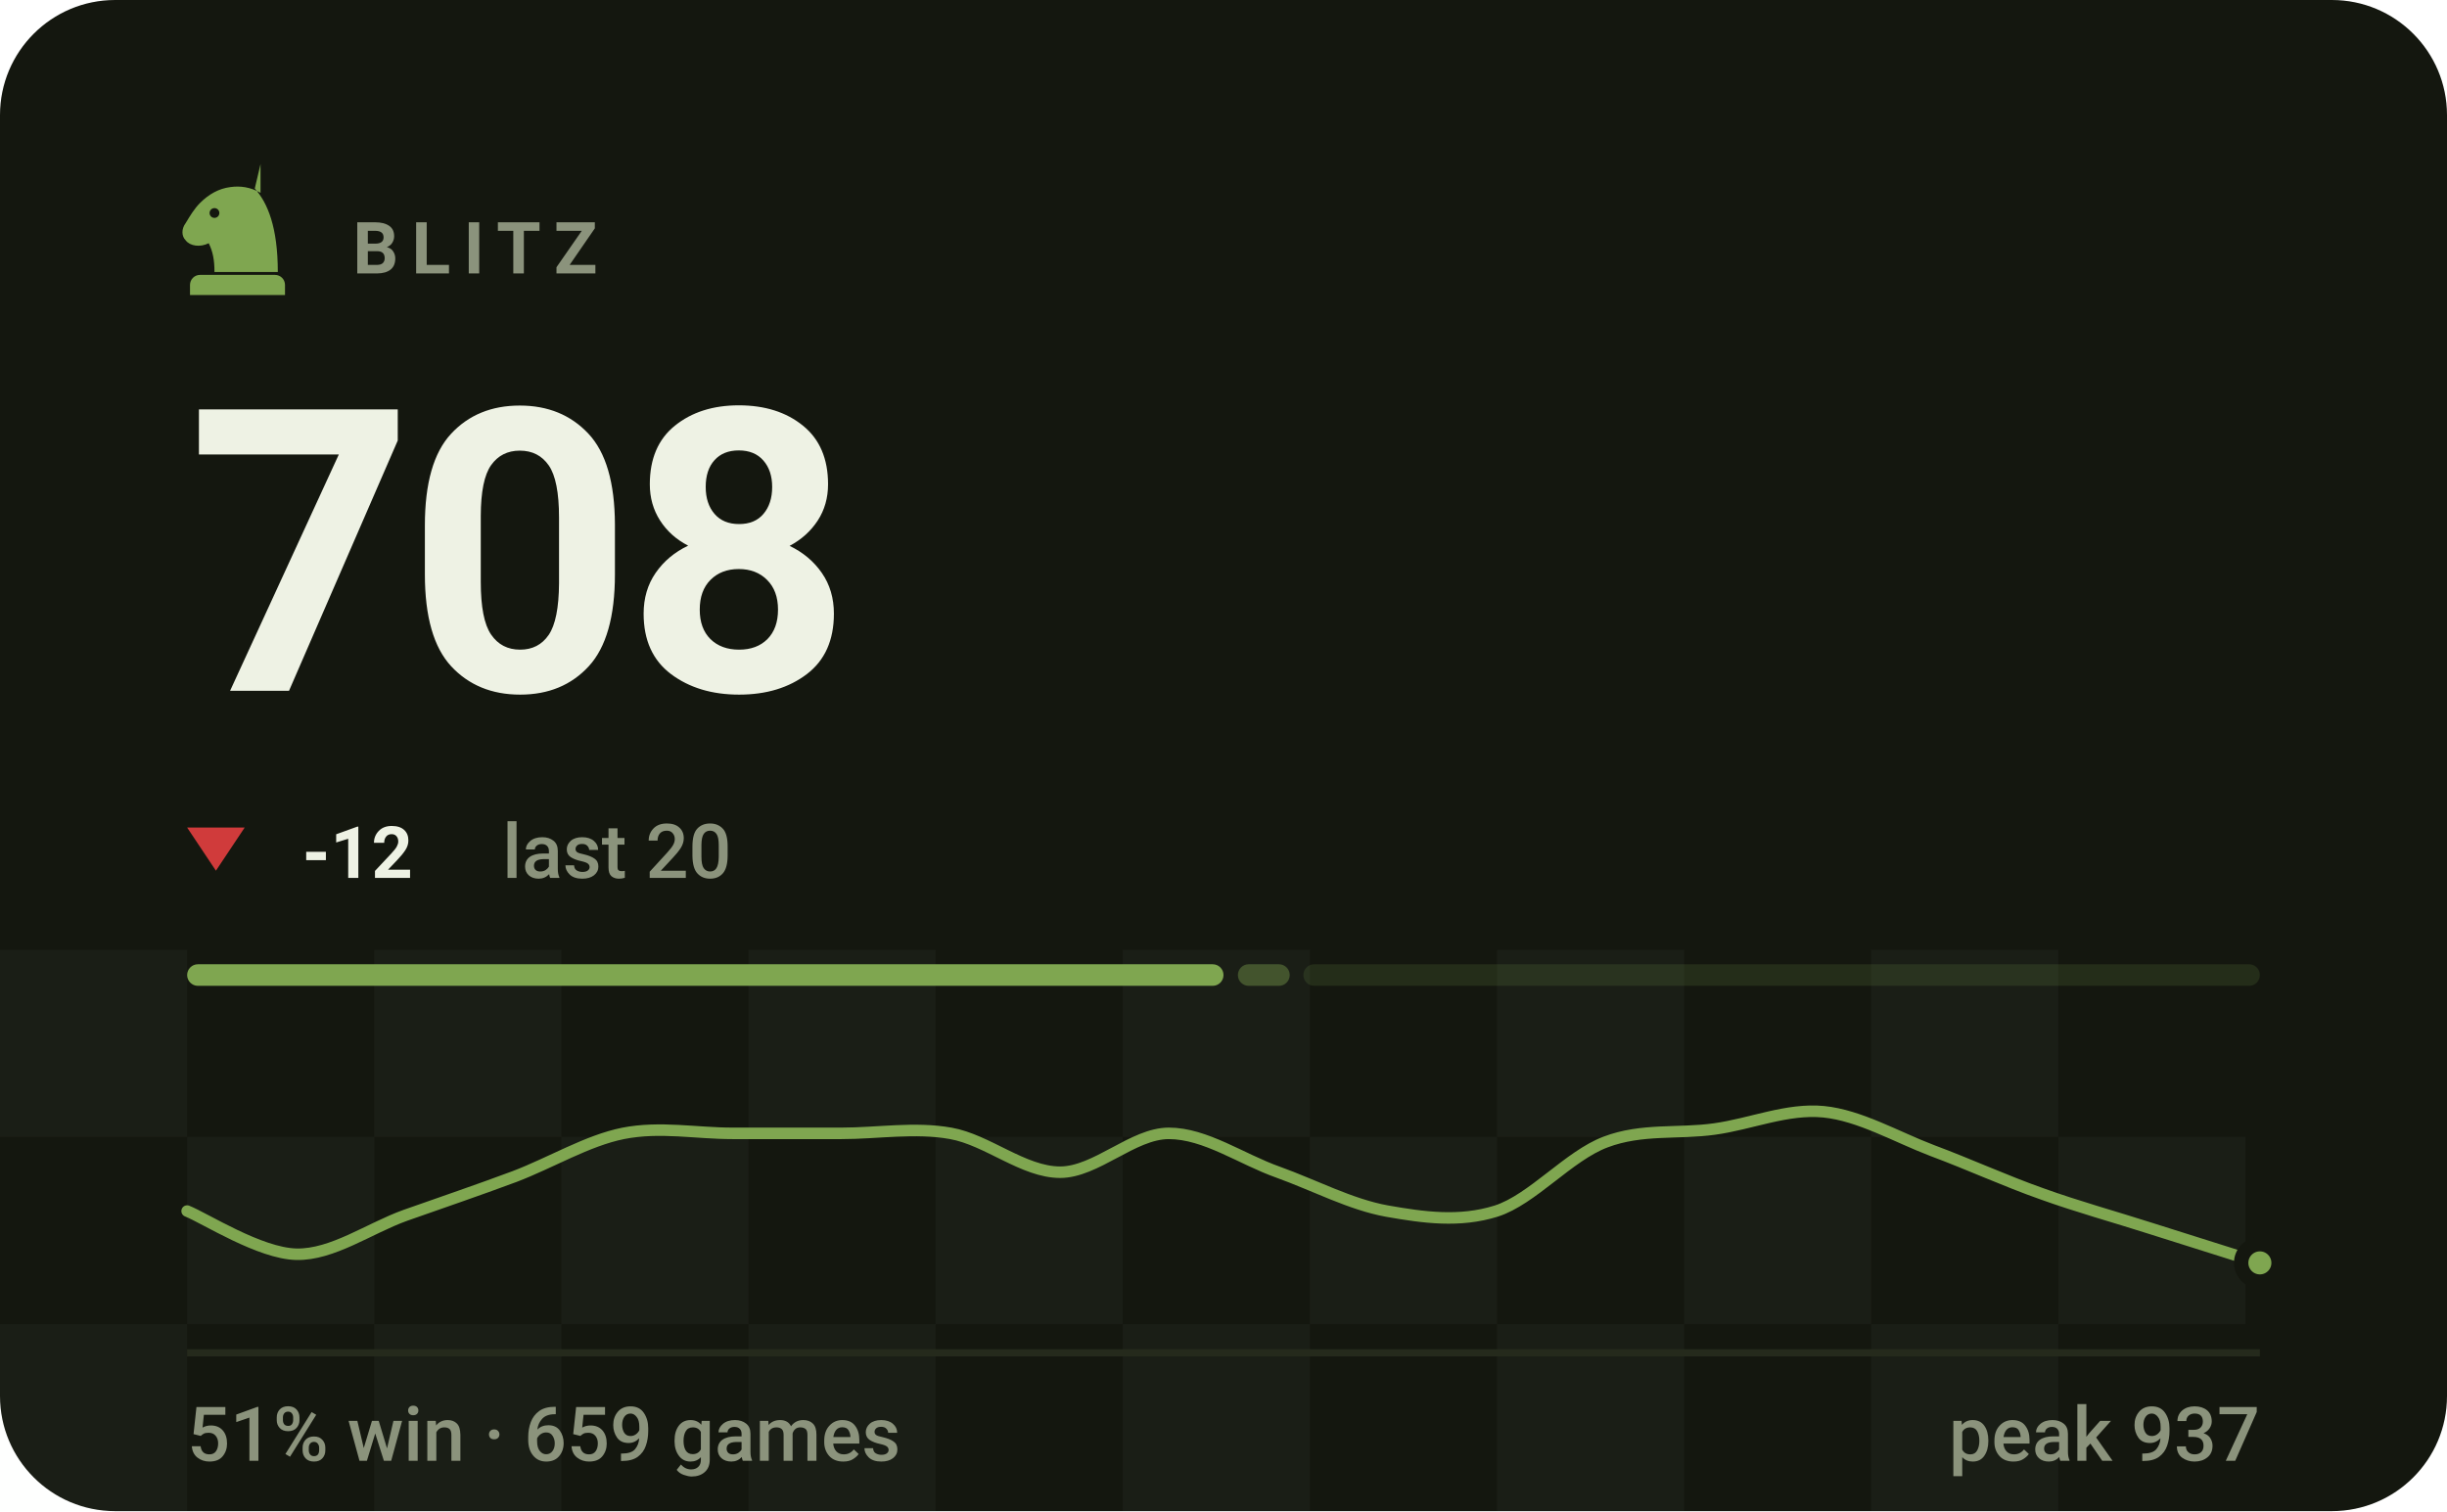
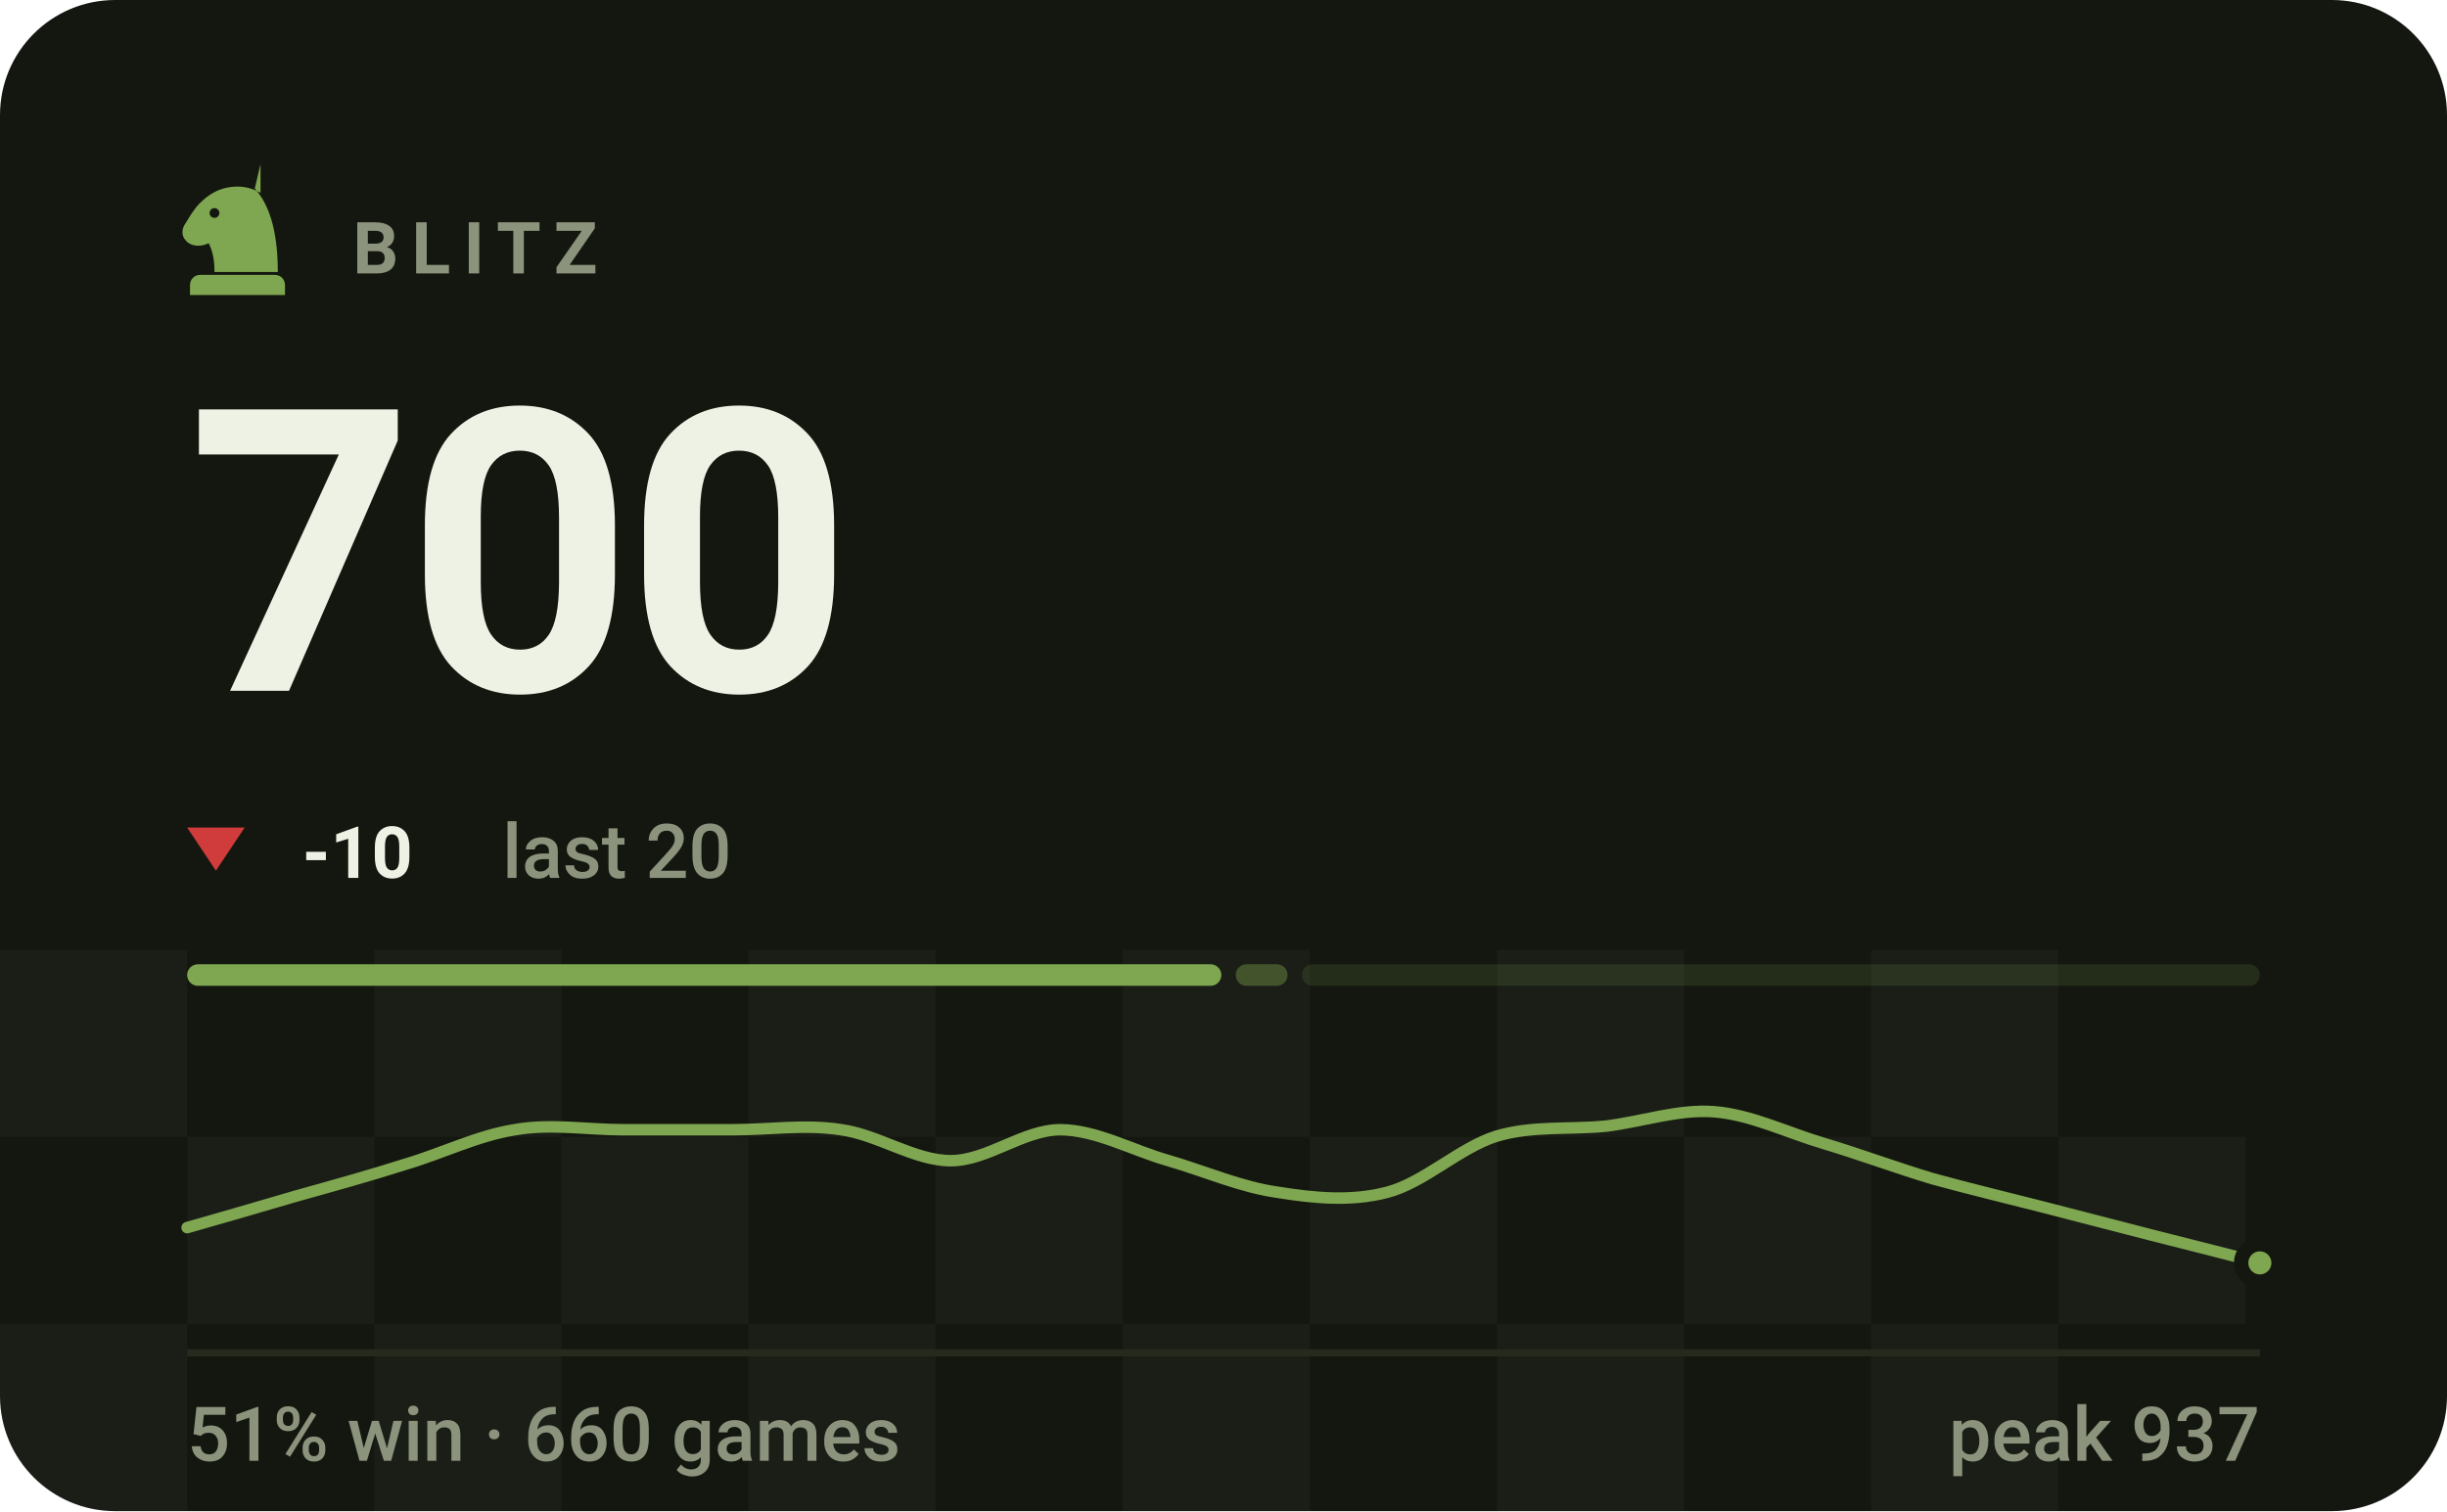
- <svg xmlns="http://www.w3.org/2000/svg" viewBox="0 0 340 210" width="340" height="210" role="img" aria-label="BLITZ rating 708, 51% win rate over 659 games">
+ <svg xmlns="http://www.w3.org/2000/svg" viewBox="0 0 340 210" width="340" height="210" role="img" aria-label="BLITZ rating 700, 51% win rate over 660 games">
  <style>svg{font-family:-apple-system,BlinkMacSystemFont,'Segoe UI',Roboto,'Helvetica Neue',Arial,sans-serif}text{fill:#eef2e4;white-space:pre}.bg{fill:#14170f}.acc{fill:#7fa650}.win{fill:#1baf7a}.draw{fill:#8b8f96}.loss{fill:#d03b3b}.lbl{font-size:10px;font-weight:600;letter-spacing:.18em;fill:#8b937c}.cap{font-size:10.5px;font-weight:500;fill:#8b937c}.num{font-family:-apple-system,BlinkMacSystemFont,'Segoe UI',Roboto,'Helvetica Neue',Arial,sans-serif;font-weight:700;letter-spacing:-.02em}.tick{font-size:9px;font-weight:500;fill:#8b937c;opacity:.75}.dl{font-size:10px;font-weight:600}.rule{stroke:#252a1c;stroke-width:1;fill:none}.grid{stroke:#252a1c;stroke-width:1;fill:none;opacity:.7}.ln{fill:none;stroke:#7fa650;stroke-width:2;stroke-linecap:round;stroke-linejoin:round}.ring{stroke:#14170f;stroke-width:2}.hollow{fill:none;stroke-width:1.5}.sq{fill:#eef2e4;opacity:.035}</style>
  <rect class="bg" width="340" height="210" rx="16" />
  <rect class="sq" x="0" y="132" width="26" height="26" />
  <rect class="sq" x="52" y="132" width="26" height="26" />
  <rect class="sq" x="104" y="132" width="26" height="26" />
  <rect class="sq" x="156" y="132" width="26" height="26" />
  <rect class="sq" x="208" y="132" width="26" height="26" />
  <rect class="sq" x="260" y="132" width="26" height="26" />
  <rect class="sq" x="26" y="158" width="26" height="26" />
  <rect class="sq" x="78" y="158" width="26" height="26" />
  <rect class="sq" x="130" y="158" width="26" height="26" />
  <rect class="sq" x="182" y="158" width="26" height="26" />
  <rect class="sq" x="234" y="158" width="26" height="26" />
  <rect class="sq" x="286" y="158" width="26" height="26" />
  <rect class="sq" x="0" y="184" width="26" height="26" />
  <rect class="sq" x="52" y="184" width="26" height="26" />
  <rect class="sq" x="104" y="184" width="26" height="26" />
  <rect class="sq" x="156" y="184" width="26" height="26" />
  <rect class="sq" x="208" y="184" width="26" height="26" />
  <rect class="sq" x="260" y="184" width="26" height="26" />
  <g class="acc" transform="translate(23.0,21.8) scale(0.2)">
    <path fill-rule="evenodd" d="M66 5l-4 17c9 10 16 27 16 58H34c0-8-1-14-4-20-6 3-13 2-16-2-3-3-3-8 0-12 3-5 6-10 10-14 6-6 13-10 21-11 7-1 14 0 21 4zM37.4 39a3.4 3.4 0 1 0-6.8 0 3.4 3.4 0 1 0 6.8 0zM24 82h52c3.9 0 7 3.1 7 7v7H17v-7c0-3.9 3.1-7 7-7z" />
  </g>
  <text class="lbl" x="49" y="38">BLITZ</text>
-   <text class="num" x="26" y="96" style="font-size:55px">708</text>
+   <text class="num" x="26" y="96" style="font-size:55px">700</text>
  <path fill="#d03b3b" d="M30 121L34 115H26Z" />
-   <text class="dl" x="42" y="122" fill="#d03b3b">-12</text>
+   <text class="dl" x="42" y="122" fill="#d03b3b">-10</text>
  <text class="cap" x="69.8" y="122">last 20</text>
-   <rect x="26.0" y="134" width="144.0" height="3" rx="1.5" fill="#7fa650" opacity="1" />
-   <rect x="172.0" y="134" width="7.2" height="3" rx="1.5" fill="#7fa650" opacity="0.4" />
-   <rect x="181.1" y="134" width="132.9" height="3" rx="1.5" fill="#7fa650" opacity="0.15" />
-   <path class="ln" style="stroke-width:1.6" d="M26.0 168.3C28.5 169.3 36.1 174.2 41.2 174.3C46.2 174.4 51.3 170.7 56.3 168.9C61.4 167.1 66.4 165.4 71.5 163.5C76.5 161.6 81.6 158.5 86.6 157.5C91.7 156.5 96.7 157.5 101.8 157.5C106.8 157.5 111.9 157.5 116.9 157.5C122.0 157.5 127.1 156.6 132.1 157.5C137.2 158.4 142.2 162.9 147.3 162.9C152.3 162.9 157.4 157.5 162.4 157.5C167.5 157.5 172.5 161.1 177.6 162.9C182.6 164.7 187.7 167.4 192.7 168.3C197.8 169.2 202.8 169.9 207.9 168.3C212.9 166.7 218.0 160.6 223.1 158.7C228.1 156.8 233.2 157.6 238.2 156.9C243.3 156.2 248.3 154.0 253.4 154.5C258.4 155.0 263.5 158.0 268.5 159.9C273.6 161.8 278.6 164.1 283.7 165.9C288.7 167.7 293.8 169.1 298.8 170.7C303.9 172.3 311.5 174.7 314.0 175.5" />
+   <rect x="26.0" y="134" width="143.7" height="3" rx="1.5" fill="#7fa650" opacity="1" />
+   <rect x="171.7" y="134" width="7.2" height="3" rx="1.5" fill="#7fa650" opacity="0.4" />
+   <rect x="180.9" y="134" width="133.1" height="3" rx="1.5" fill="#7fa650" opacity="0.15" />
+   <path class="ln" style="stroke-width:1.6" d="M26.0 170.6C28.5 169.9 36.1 167.7 41.2 166.2C46.2 164.8 51.3 163.4 56.3 161.8C61.4 160.3 66.4 157.8 71.5 157.0C76.5 156.1 81.6 157.0 86.6 157.0C91.7 157.0 96.7 157.0 101.8 157.0C106.8 157.0 111.9 156.2 116.9 157.0C122.0 157.7 127.1 161.3 132.1 161.3C137.2 161.3 142.2 157.0 147.3 157.0C152.3 157.0 157.4 159.9 162.4 161.3C167.5 162.8 172.5 165.0 177.6 165.7C182.6 166.5 187.7 167.0 192.7 165.7C197.8 164.4 202.8 159.5 207.9 157.9C212.9 156.4 218.0 157.0 223.1 156.5C228.1 155.9 233.2 154.1 238.2 154.5C243.3 154.9 248.3 157.4 253.4 158.9C258.4 160.4 263.5 162.3 268.5 163.8C273.6 165.2 278.6 166.4 283.7 167.7C288.7 169.0 293.8 170.3 298.8 171.6C303.9 172.9 311.5 174.8 314.0 175.5" />
  <circle class="acc ring" cx="314.0" cy="175.5" r="2.6" />
  <line class="rule" x1="26" y1="188" x2="314" y2="188" />
-   <text class="cap" x="26" y="203">51% win · 659 games</text>
+   <text class="cap" x="26" y="203">51% win · 660 games</text>
  <text class="cap" x="314" y="203" text-anchor="end">peak 937</text>
</svg>
